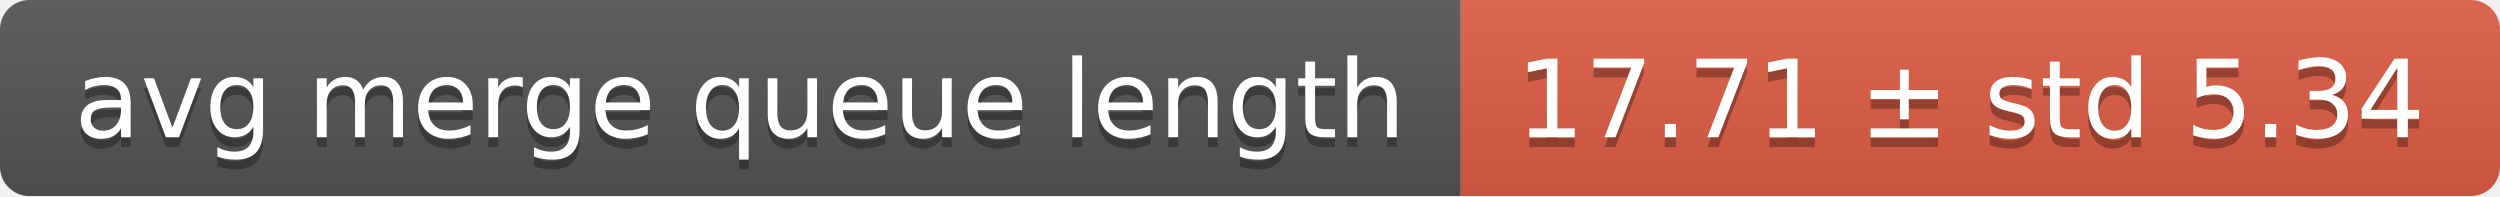
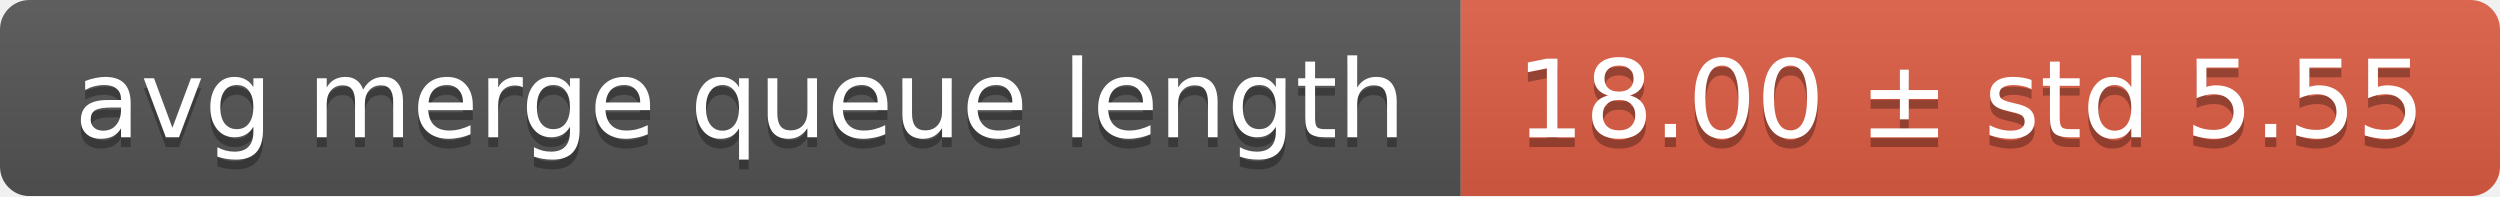
<svg xmlns="http://www.w3.org/2000/svg" width="255" height="20">
  <linearGradient id="smooth" x2="0" y2="100%">
    <stop offset="0" stop-color="#bbb" stop-opacity=".1" />
    <stop offset="1" stop-opacity=".1" />
  </linearGradient>
  <mask id="round">
    <rect width="255" height="20" rx="3" fill="#fff" />
  </mask>
  <g mask="url(#round)">
    <rect width="149" height="20" fill="#555" />
    <rect x="149" width="106" height="20" fill="#e05d44" />
    <rect width="255" height="20" fill="url(#smooth)" />
  </g>
  <g fill="#fff" text-anchor="middle" font-family="DejaVu Sans,Verdana,Geneva,sans-serif" font-size="11">
    <text x="75.5" y="15" fill="#010101" fill-opacity=".3">avg merge queue length</text>
    <text x="75.5" y="14">avg merge queue length</text>
-     <text x="201" y="15" fill="#010101" fill-opacity=".3">17.71 ± std 5.34</text>
-     <text x="201" y="14">17.71 ± std 5.34</text>
+     <text x="201" y="15" fill="#010101" fill-opacity=".3">18.00 ± std 5.55</text>
+     <text x="201" y="14">18.00 ± std 5.55</text>
  </g>
</svg>
